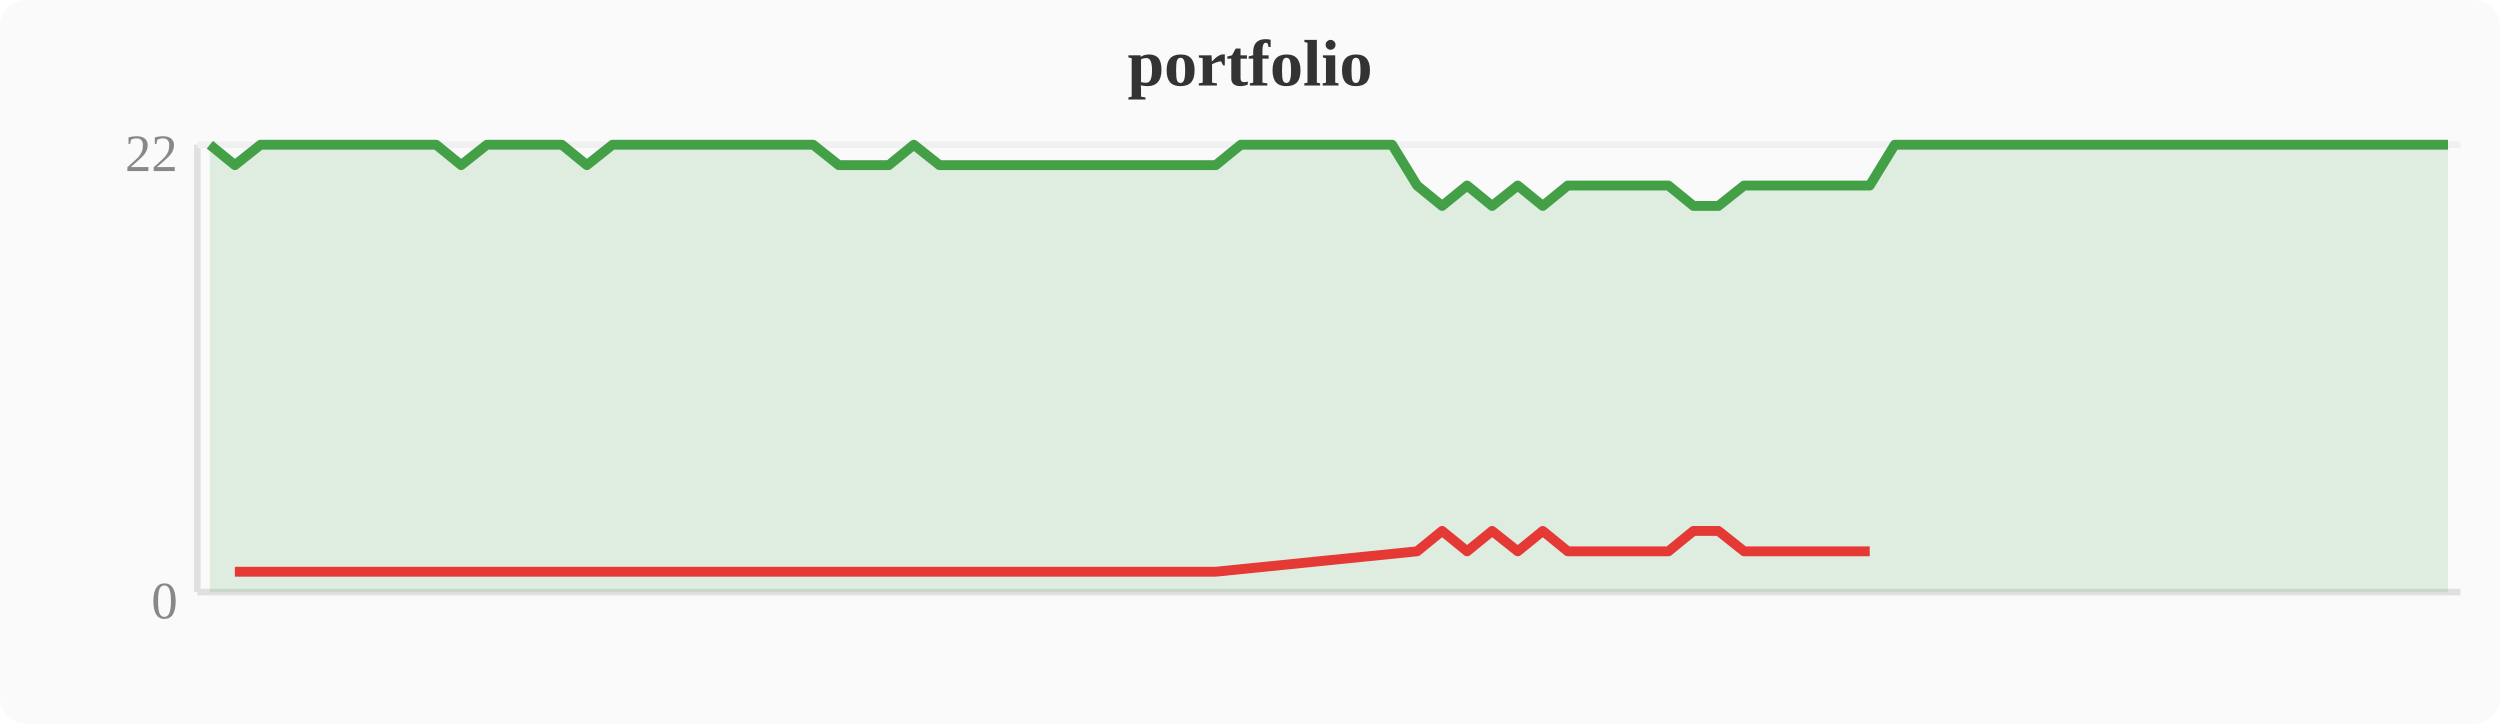
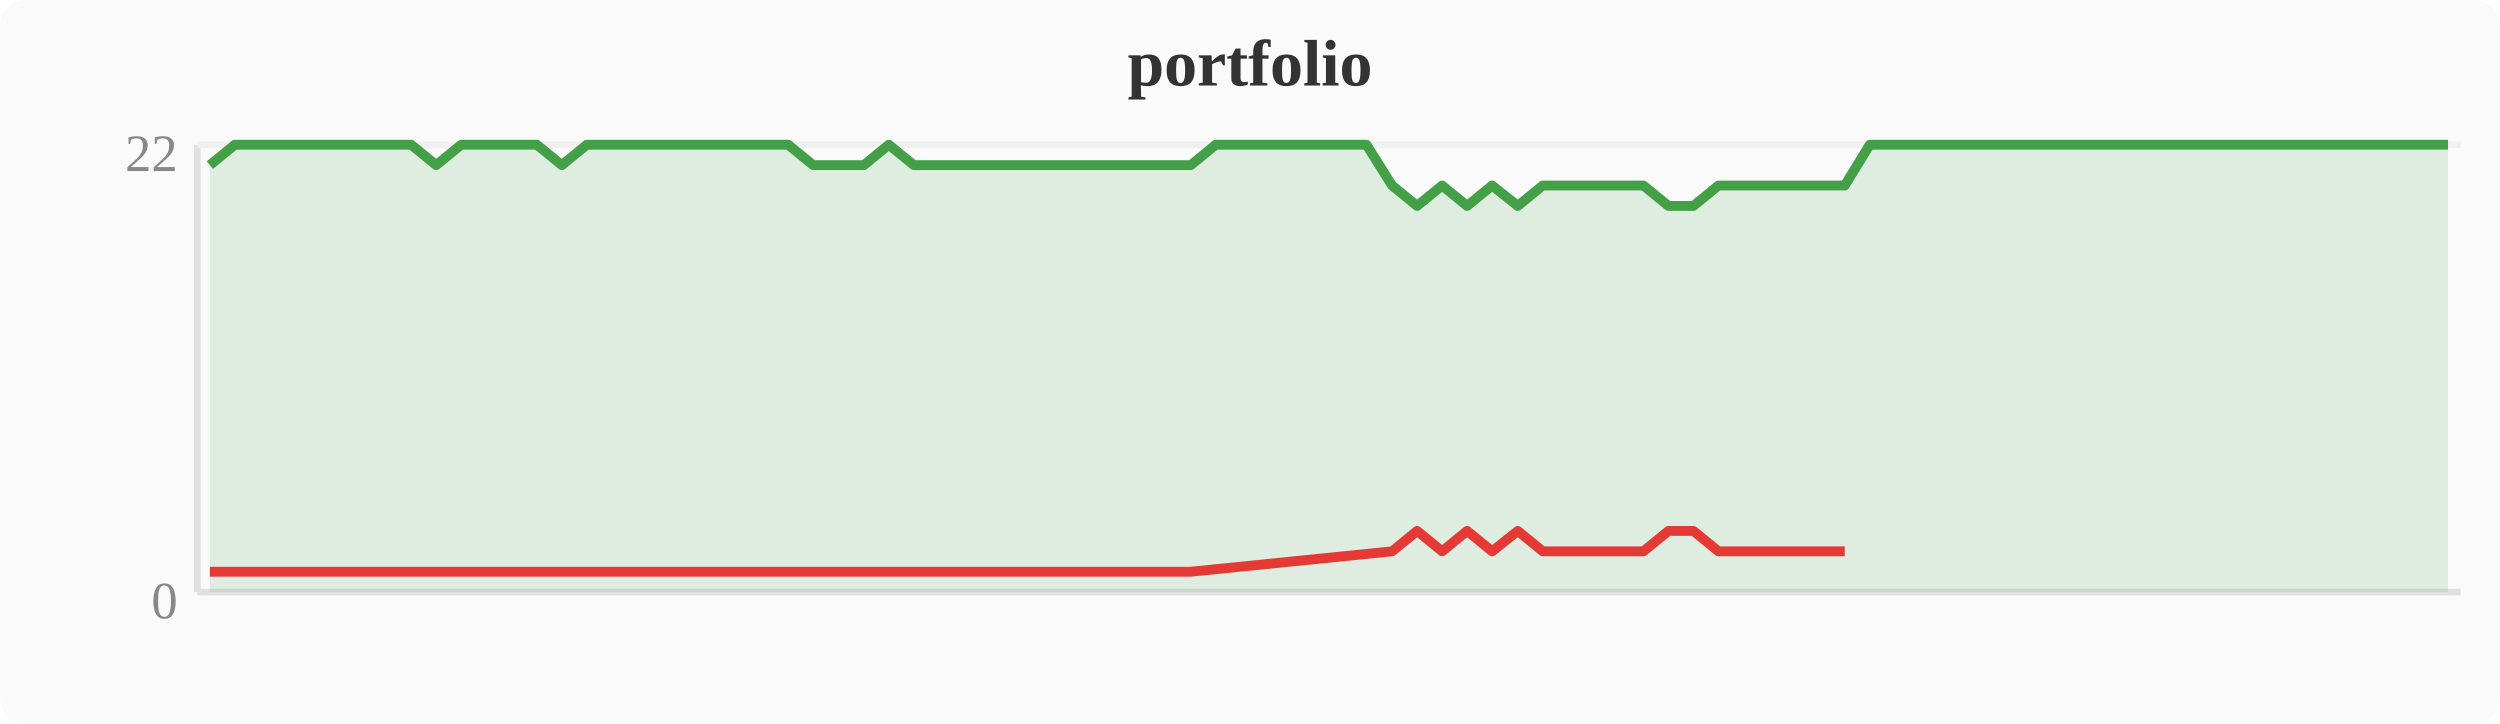
<svg xmlns="http://www.w3.org/2000/svg" width="380" height="110" viewBox="0 0 380 110">
  <rect width="380" height="110" fill="#fafafa" rx="4" />
  <text x="190" y="13" text-anchor="middle" font-size="10" font-weight="bold" fill="#333">portfolio</text>
  <line x1="30" y1="22" x2="30" y2="90" stroke="#e0e0e0" stroke-width="1" />
  <line x1="30" y1="90" x2="374" y2="90" stroke="#e0e0e0" stroke-width="1" />
  <line x1="30" y1="22" x2="374" y2="22" stroke="#f0f0f0" stroke-width="1" />
  <text x="27" y="94" text-anchor="end" font-size="8" fill="#888">0</text>
  <text x="27" y="26" text-anchor="end" font-size="8" fill="#888">22</text>
-   <polygon points="31.9,22.0 35.7,25.1 39.6,22.0 43.4,22.0 47.2,22.0 51.0,22.0 54.8,22.0 58.7,22.0 62.5,22.0 66.3,22.0 70.1,25.1 74.0,22.0 77.8,22.0 81.6,22.0 85.4,22.0 89.2,25.1 93.1,22.0 96.9,22.0 100.7,22.0 104.5,22.0 108.4,22.0 112.2,22.0 116.0,22.0 119.8,22.0 123.6,22.0 127.5,25.1 131.3,25.1 135.1,25.1 138.9,22.0 142.8,25.1 146.6,25.1 150.4,25.1 154.2,25.1 158.0,25.1 161.9,25.1 165.7,25.1 169.5,25.1 173.3,25.1 177.2,25.1 181.0,25.1 184.8,25.1 188.6,22.0 192.4,22.0 196.3,22.0 200.1,22.0 203.9,22.0 207.7,22.0 211.6,22.0 215.4,28.2 219.2,31.3 223.0,28.2 226.8,31.3 230.7,28.2 234.5,31.3 238.3,28.2 242.1,28.2 246.0,28.2 249.8,28.2 253.6,28.2 257.4,31.3 261.2,31.3 265.1,28.2 268.9,28.2 272.7,28.2 276.5,28.2 280.4,28.2 284.2,28.2 288.0,22.0 291.8,22.0 295.6,22.0 299.5,22.0 303.3,22.0 307.1,22.0 310.9,22.0 314.8,22.0 318.6,22.0 322.4,22.0 326.2,22.0 330.0,22.0 333.9,22.0 337.7,22.0 341.5,22.0 345.3,22.0 349.2,22.0 353.0,22.0 356.8,22.0 360.6,22.0 364.4,22.0 368.3,22.0 372.1,22.0 372.1,90 31.9,90" fill="#43a047" opacity="0.15" />
-   <polyline points="31.9,22.0 35.7,25.1 39.6,22.0 43.4,22.0 47.2,22.0 51.0,22.0 54.8,22.0 58.7,22.0 62.5,22.0 66.3,22.0 70.1,25.1 74.0,22.0 77.8,22.0 81.6,22.0 85.4,22.0 89.2,25.1 93.1,22.0 96.9,22.0 100.7,22.0 104.5,22.0 108.4,22.0 112.2,22.0 116.0,22.0 119.8,22.0 123.6,22.0 127.5,25.1 131.3,25.1 135.1,25.1 138.9,22.0 142.8,25.1 146.6,25.1 150.4,25.1 154.2,25.1 158.0,25.1 161.9,25.1 165.7,25.1 169.5,25.1 173.3,25.1 177.2,25.1 181.0,25.1 184.8,25.1 188.6,22.0 192.4,22.0 196.3,22.0 200.1,22.0 203.9,22.0 207.7,22.0 211.6,22.0 215.4,28.2 219.2,31.3 223.0,28.2 226.8,31.3 230.7,28.2 234.5,31.3 238.3,28.2 242.1,28.2 246.0,28.2 249.8,28.2 253.6,28.2 257.4,31.3 261.2,31.3 265.1,28.2 268.9,28.2 272.7,28.2 276.5,28.2 280.4,28.2 284.2,28.2 288.0,22.0 291.8,22.0 295.6,22.0 299.5,22.0 303.3,22.0 307.1,22.0 310.9,22.0 314.8,22.0 318.6,22.0 322.4,22.0 326.2,22.0 330.0,22.0 333.9,22.0 337.7,22.0 341.5,22.0 345.3,22.0 349.2,22.0 353.0,22.0 356.8,22.0 360.6,22.0 364.4,22.0 368.3,22.0 372.1,22.0" fill="none" stroke="#43a047" stroke-width="1.5" stroke-linejoin="round" />
-   <polyline points="35.7,86.9 70.1,86.9 89.2,86.9 127.5,86.9 131.3,86.9 135.1,86.9 142.8,86.9 146.6,86.9 150.4,86.9 154.2,86.9 158.0,86.9 161.9,86.9 165.7,86.9 169.5,86.9 173.3,86.9 177.2,86.9 181.0,86.9 184.8,86.9 215.4,83.8 219.2,80.7 223.0,83.8 226.8,80.7 230.7,83.8 234.5,80.7 238.3,83.8 242.1,83.8 246.0,83.8 249.8,83.8 253.6,83.8 257.4,80.7 261.2,80.7 265.1,83.8 268.9,83.8 272.7,83.8 276.5,83.8 280.4,83.8 284.2,83.8" fill="none" stroke="#e53935" stroke-width="1.5" stroke-linejoin="round" />
+   <polygon points="31.9,25.1 35.7,22.0 39.6,22.0 43.4,22.0 47.2,22.0 51.0,22.0 54.8,22.0 58.7,22.0 62.5,22.0 66.3,25.1 70.1,22.0 74.0,22.0 77.8,22.0 81.6,22.0 85.4,25.1 89.2,22.0 93.1,22.0 96.9,22.0 100.7,22.0 104.5,22.0 108.4,22.0 112.2,22.0 116.0,22.0 119.8,22.0 123.6,25.1 127.5,25.1 131.3,25.1 135.1,22.0 138.9,25.1 142.8,25.1 146.6,25.1 150.4,25.1 154.2,25.1 158.0,25.1 161.9,25.1 165.7,25.1 169.5,25.1 173.3,25.1 177.2,25.1 181.0,25.1 184.8,22.0 188.6,22.0 192.4,22.0 196.3,22.0 200.1,22.0 203.9,22.0 207.7,22.0 211.6,28.2 215.4,31.3 219.2,28.2 223.0,31.3 226.8,28.2 230.7,31.3 234.5,28.2 238.3,28.2 242.1,28.2 246.0,28.2 249.8,28.2 253.6,31.3 257.4,31.3 261.2,28.2 265.1,28.2 268.9,28.2 272.7,28.2 276.5,28.2 280.4,28.2 284.2,22.0 288.0,22.0 291.8,22.0 295.6,22.0 299.5,22.0 303.3,22.0 307.1,22.0 310.9,22.0 314.8,22.0 318.6,22.0 322.4,22.0 326.2,22.0 330.0,22.0 333.9,22.0 337.7,22.0 341.5,22.0 345.3,22.0 349.2,22.0 353.0,22.0 356.8,22.0 360.6,22.0 364.4,22.0 368.3,22.0 372.1,22.0 372.1,90 31.9,90" fill="#43a047" opacity="0.15" />
+   <polyline points="31.9,25.1 35.7,22.0 39.6,22.0 43.4,22.0 47.2,22.0 51.0,22.0 54.8,22.0 58.7,22.0 62.5,22.0 66.3,25.1 70.1,22.0 74.0,22.0 77.8,22.0 81.6,22.0 85.4,25.1 89.2,22.0 93.1,22.0 96.9,22.0 100.7,22.0 104.5,22.0 108.4,22.0 112.2,22.0 116.0,22.0 119.8,22.0 123.6,25.1 127.5,25.1 131.3,25.1 135.1,22.0 138.9,25.1 142.8,25.1 146.6,25.1 150.4,25.1 154.2,25.1 158.0,25.1 161.9,25.1 165.7,25.1 169.5,25.1 173.3,25.1 177.2,25.1 181.0,25.1 184.8,22.0 188.6,22.0 192.4,22.0 196.3,22.0 200.1,22.0 203.9,22.0 207.7,22.0 211.6,28.2 215.4,31.3 219.2,28.2 223.0,31.3 226.8,28.2 230.7,31.3 234.5,28.2 238.3,28.2 242.1,28.2 246.0,28.2 249.8,28.2 253.6,31.3 257.4,31.3 261.2,28.2 265.1,28.2 268.9,28.2 272.7,28.2 276.5,28.2 280.4,28.2 284.2,22.0 288.0,22.0 291.8,22.0 295.6,22.0 299.5,22.0 303.3,22.0 307.1,22.0 310.9,22.0 314.8,22.0 318.6,22.0 322.4,22.0 326.2,22.0 330.0,22.0 333.9,22.0 337.7,22.0 341.5,22.0 345.3,22.0 349.2,22.0 353.0,22.0 356.8,22.0 360.6,22.0 364.4,22.0 368.3,22.0 372.1,22.0" fill="none" stroke="#43a047" stroke-width="1.5" stroke-linejoin="round" />
+   <polyline points="31.9,86.9 66.3,86.9 85.4,86.9 123.6,86.9 127.5,86.9 131.3,86.9 138.9,86.9 142.8,86.9 146.6,86.9 150.4,86.9 154.2,86.9 158.0,86.9 161.9,86.9 165.7,86.9 169.5,86.9 173.3,86.9 177.2,86.9 181.0,86.9 211.6,83.8 215.4,80.7 219.2,83.8 223.0,80.7 226.8,83.8 230.7,80.7 234.5,83.8 238.3,83.8 242.1,83.8 246.0,83.8 249.8,83.8 253.6,80.7 257.4,80.7 261.2,83.8 265.1,83.8 268.9,83.8 272.7,83.8 276.5,83.8 280.4,83.8" fill="none" stroke="#e53935" stroke-width="1.5" stroke-linejoin="round" />
</svg>
